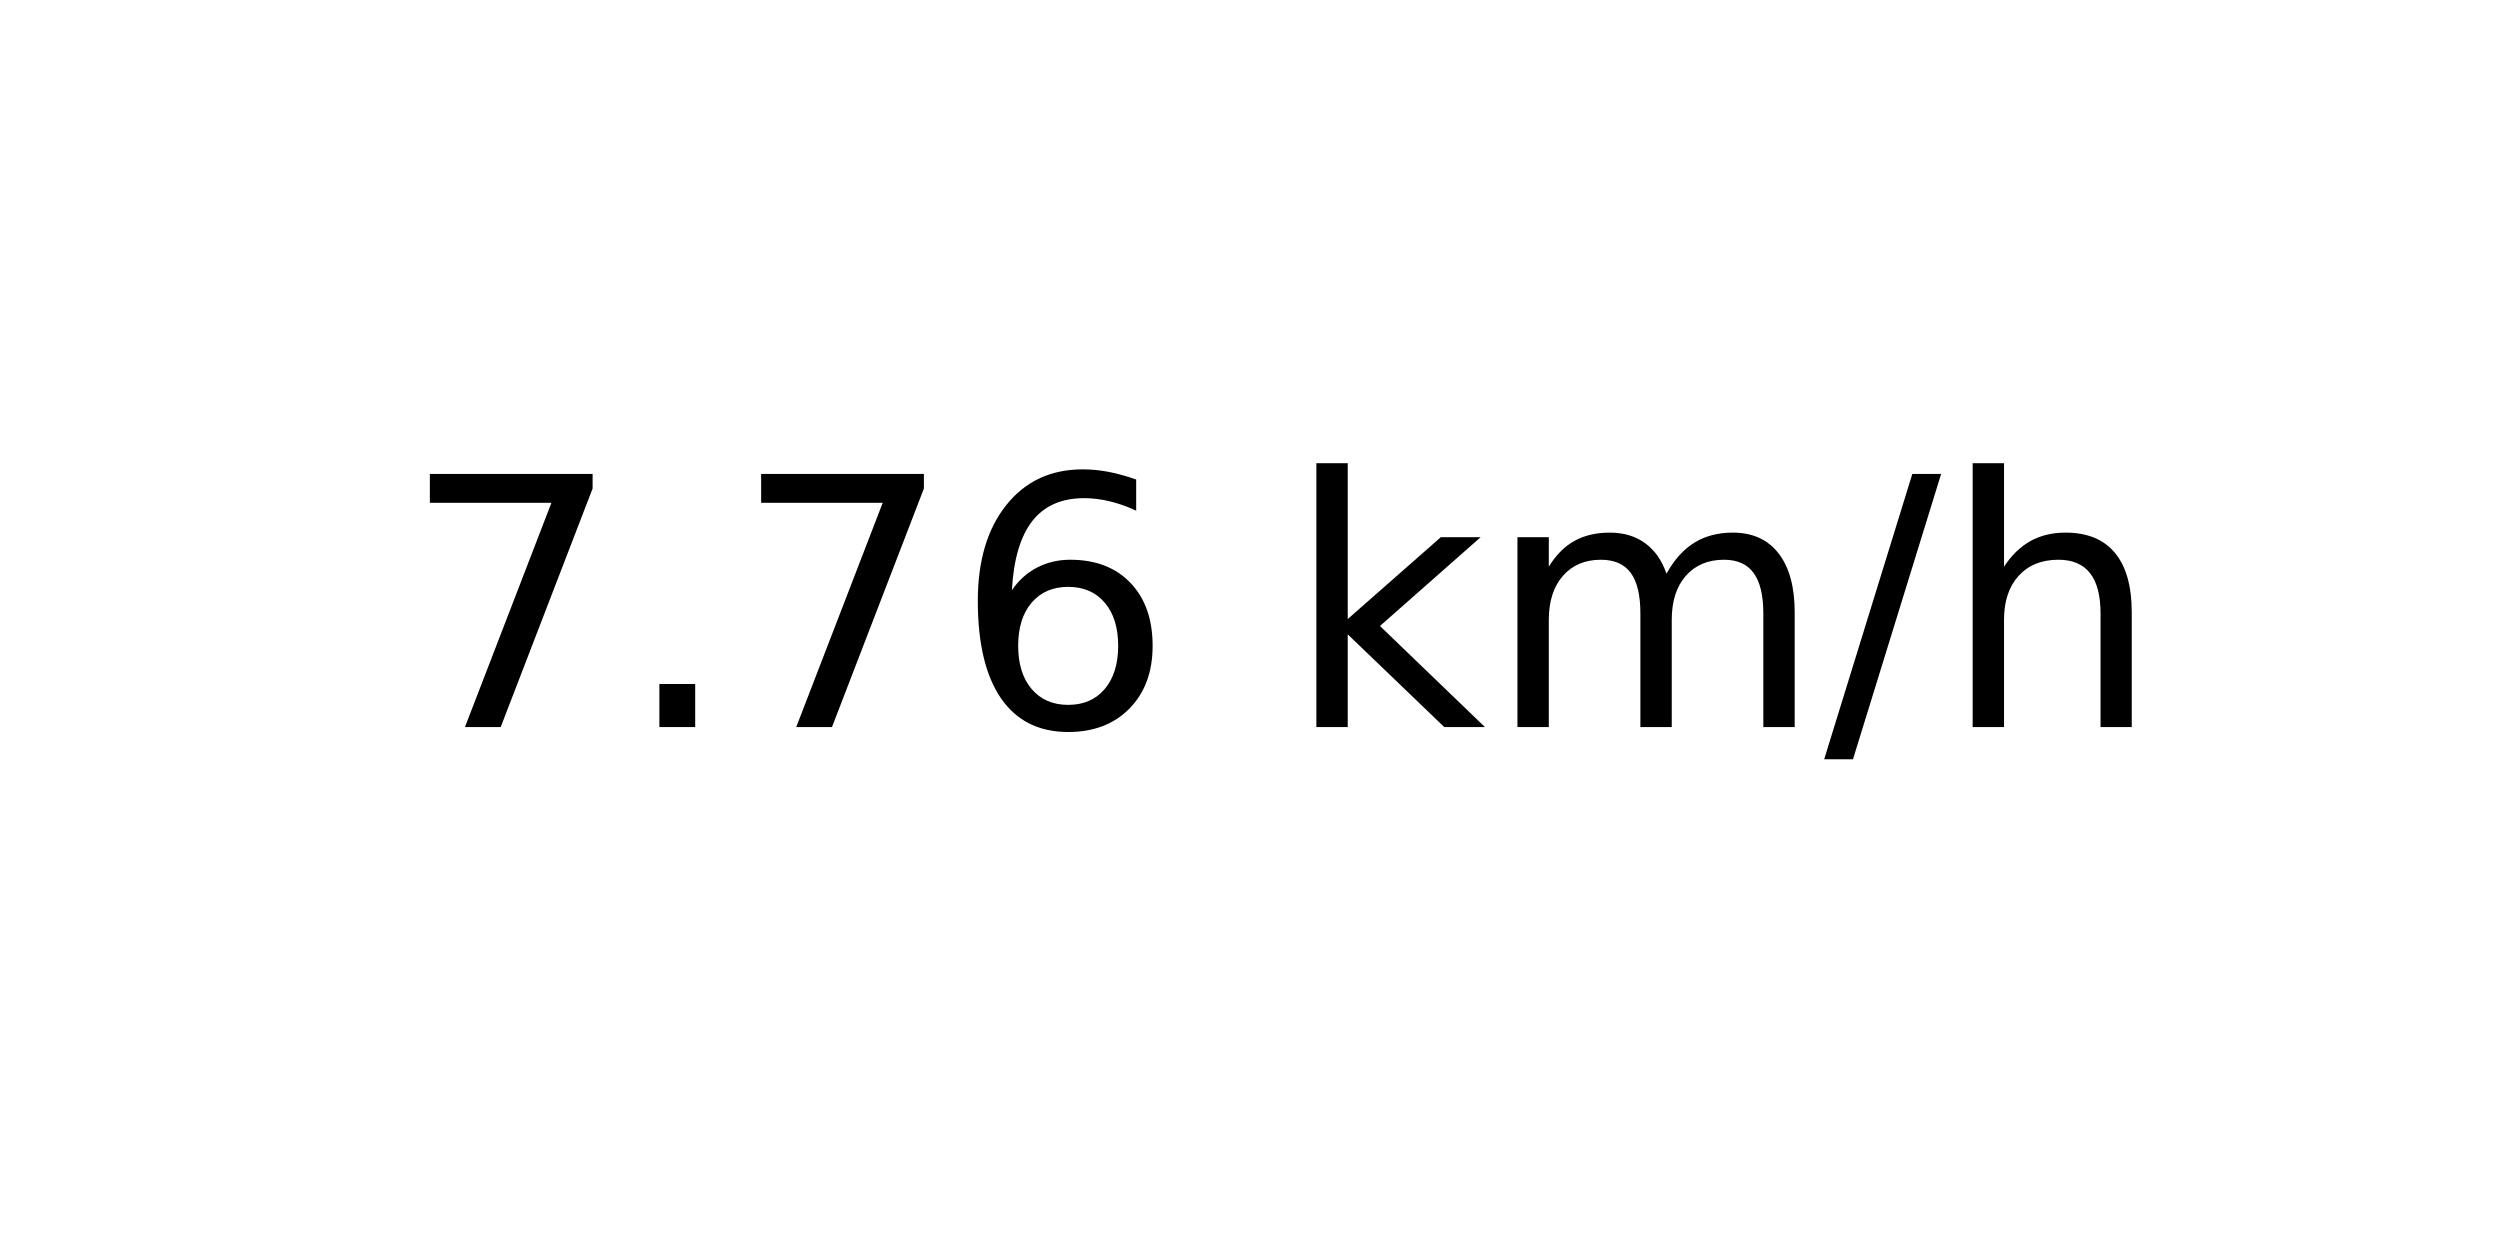
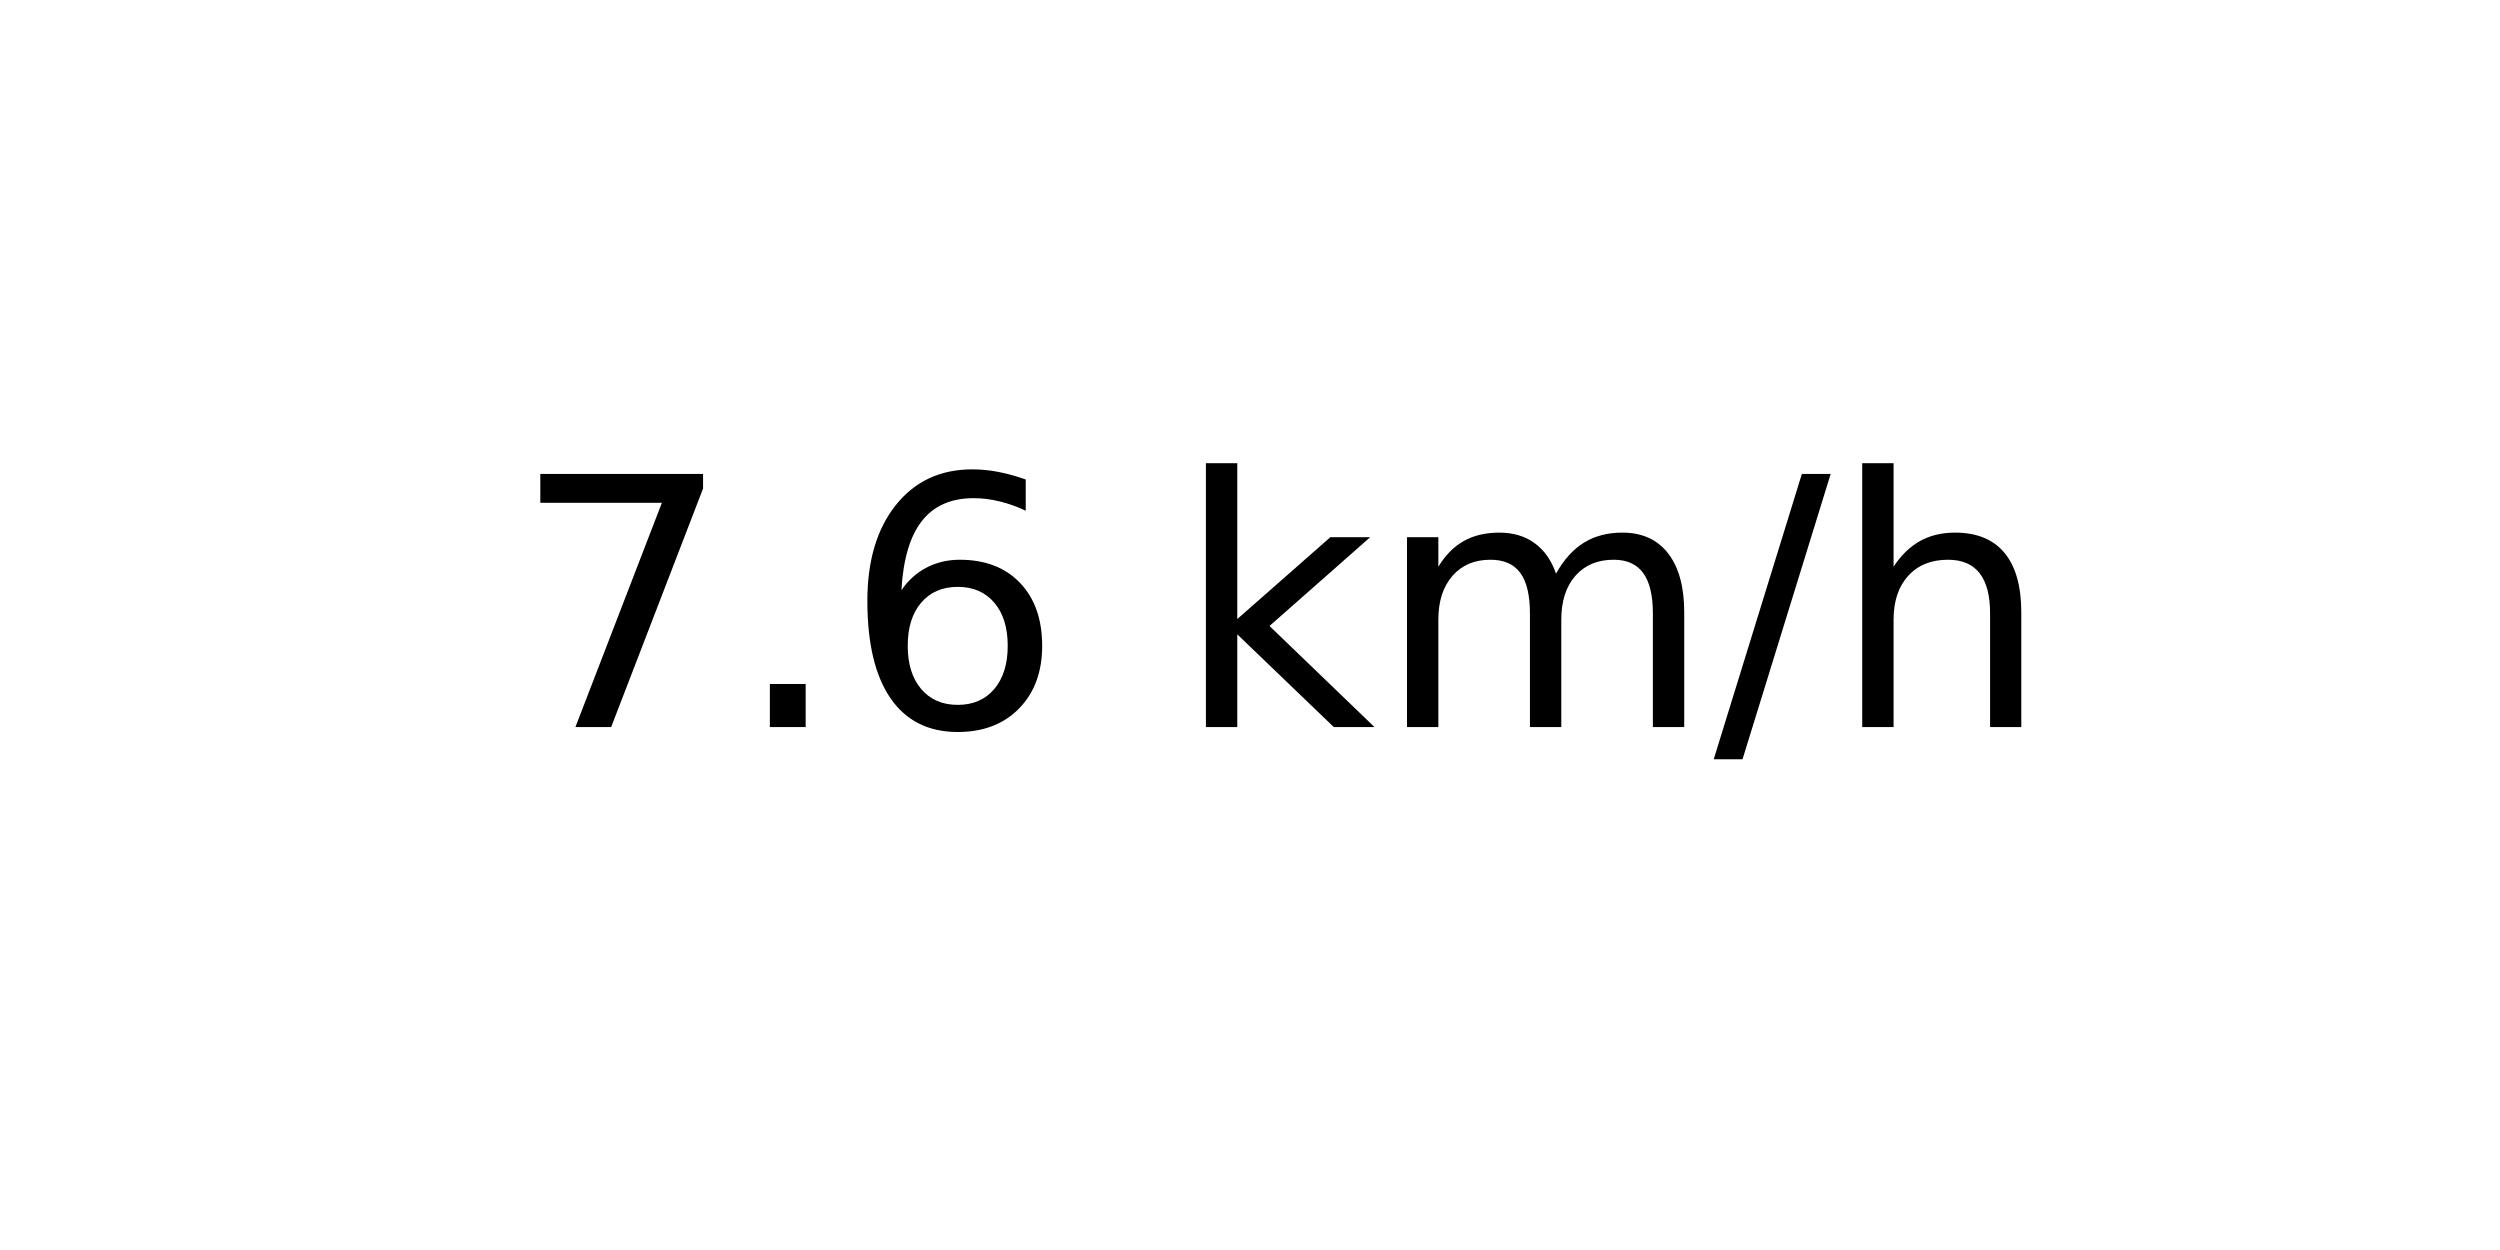
<svg xmlns="http://www.w3.org/2000/svg" xmlns:xlink="http://www.w3.org/1999/xlink" width="72pt" height="36pt" viewBox="0 0 72 36" version="1.1">
  <defs>
    <style type="text/css">*{stroke-linejoin: round; stroke-linecap: butt}</style>
  </defs>
  <g id="figure_1">
    <g id="axes_1">
      <g id="text_1">
-         <g transform="translate(11.55937 20.93937) scale(0.1 -0.1)">
+         <g transform="translate(14.74062 20.93937) scale(0.1 -0.1)">
          <defs>
            <path id="DejaVuSans-37" d="M 525 4666  L 3525 4666  L 3525 4397  L 1831 0  L 1172 0  L 2766 4134  L 525 4134  L 525 4666  z " transform="scale(0.015625)" />
            <path id="DejaVuSans-2e" d="M 684 794  L 1344 794  L 1344 0  L 684 0  L 684 794  z " transform="scale(0.015625)" />
            <path id="DejaVuSans-36" d="M 2113 2584  Q 1688 2584 1439 2293  Q 1191 2003 1191 1497  Q 1191 994 1439 701  Q 1688 409 2113 409  Q 2538 409 2786 701  Q 3034 994 3034 1497  Q 3034 2003 2786 2293  Q 2538 2584 2113 2584  z M 3366 4563  L 3366 3988  Q 3128 4100 2886 4159  Q 2644 4219 2406 4219  Q 1781 4219 1451 3797  Q 1122 3375 1075 2522  Q 1259 2794 1537 2939  Q 1816 3084 2150 3084  Q 2853 3084 3261 2657  Q 3669 2231 3669 1497  Q 3669 778 3244 343  Q 2819 -91 2113 -91  Q 1303 -91 875 529  Q 447 1150 447 2328  Q 447 3434 972 4092  Q 1497 4750 2381 4750  Q 2619 4750 2861 4703  Q 3103 4656 3366 4563  z " transform="scale(0.015625)" />
            <path id="DejaVuSans-20" transform="scale(0.015625)" />
            <path id="DejaVuSans-6b" d="M 581 4863  L 1159 4863  L 1159 1991  L 2875 3500  L 3609 3500  L 1753 1863  L 3688 0  L 2938 0  L 1159 1709  L 1159 0  L 581 0  L 581 4863  z " transform="scale(0.015625)" />
            <path id="DejaVuSans-6d" d="M 3328 2828  Q 3544 3216 3844 3400  Q 4144 3584 4550 3584  Q 5097 3584 5394 3201  Q 5691 2819 5691 2113  L 5691 0  L 5113 0  L 5113 2094  Q 5113 2597 4934 2840  Q 4756 3084 4391 3084  Q 3944 3084 3684 2787  Q 3425 2491 3425 1978  L 3425 0  L 2847 0  L 2847 2094  Q 2847 2600 2669 2842  Q 2491 3084 2119 3084  Q 1678 3084 1418 2786  Q 1159 2488 1159 1978  L 1159 0  L 581 0  L 581 3500  L 1159 3500  L 1159 2956  Q 1356 3278 1631 3431  Q 1906 3584 2284 3584  Q 2666 3584 2933 3390  Q 3200 3197 3328 2828  z " transform="scale(0.015625)" />
            <path id="DejaVuSans-2f" d="M 1625 4666  L 2156 4666  L 531 -594  L 0 -594  L 1625 4666  z " transform="scale(0.015625)" />
            <path id="DejaVuSans-68" d="M 3513 2113  L 3513 0  L 2938 0  L 2938 2094  Q 2938 2591 2744 2837  Q 2550 3084 2163 3084  Q 1697 3084 1428 2787  Q 1159 2491 1159 1978  L 1159 0  L 581 0  L 581 4863  L 1159 4863  L 1159 2956  Q 1366 3272 1645 3428  Q 1925 3584 2291 3584  Q 2894 3584 3203 3211  Q 3513 2838 3513 2113  z " transform="scale(0.015625)" />
          </defs>
          <use xlink:href="#DejaVuSans-37" />
          <use xlink:href="#DejaVuSans-2e" x="63.623" />
-           <use xlink:href="#DejaVuSans-37" x="95.41" />
-           <use xlink:href="#DejaVuSans-36" x="159.033" />
-           <use xlink:href="#DejaVuSans-20" x="222.656" />
-           <use xlink:href="#DejaVuSans-6b" x="254.443" />
-           <use xlink:href="#DejaVuSans-6d" x="312.354" />
-           <use xlink:href="#DejaVuSans-2f" x="409.766" />
-           <use xlink:href="#DejaVuSans-68" x="443.457" />
+           <use xlink:href="#DejaVuSans-36" x="95.41" />
+           <use xlink:href="#DejaVuSans-20" x="159.033" />
+           <use xlink:href="#DejaVuSans-6b" x="190.82" />
+           <use xlink:href="#DejaVuSans-6d" x="248.73" />
+           <use xlink:href="#DejaVuSans-2f" x="346.143" />
+           <use xlink:href="#DejaVuSans-68" x="379.834" />
        </g>
      </g>
    </g>
  </g>
</svg>
